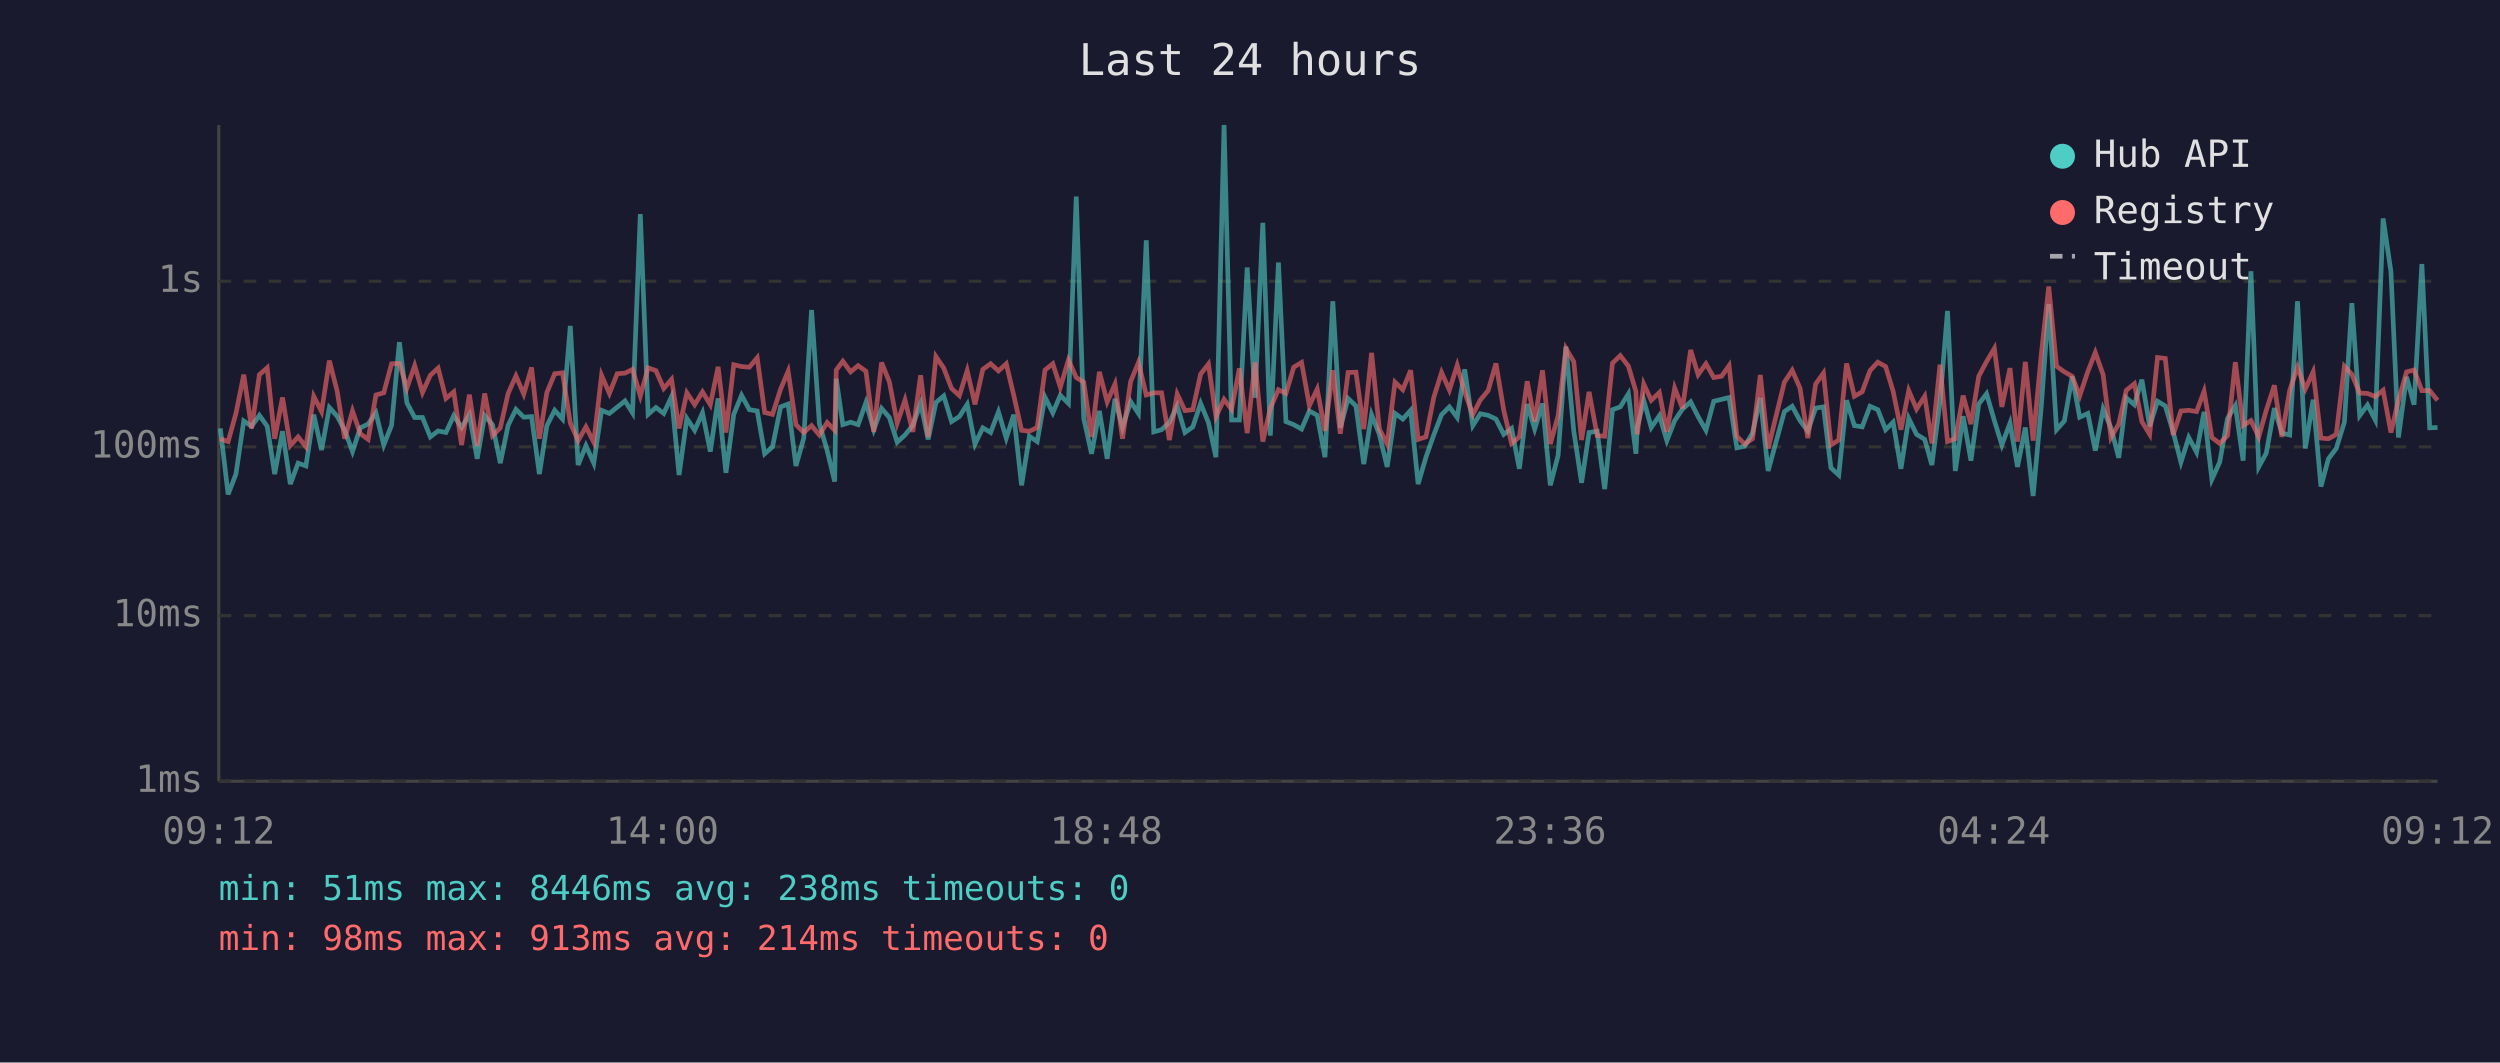
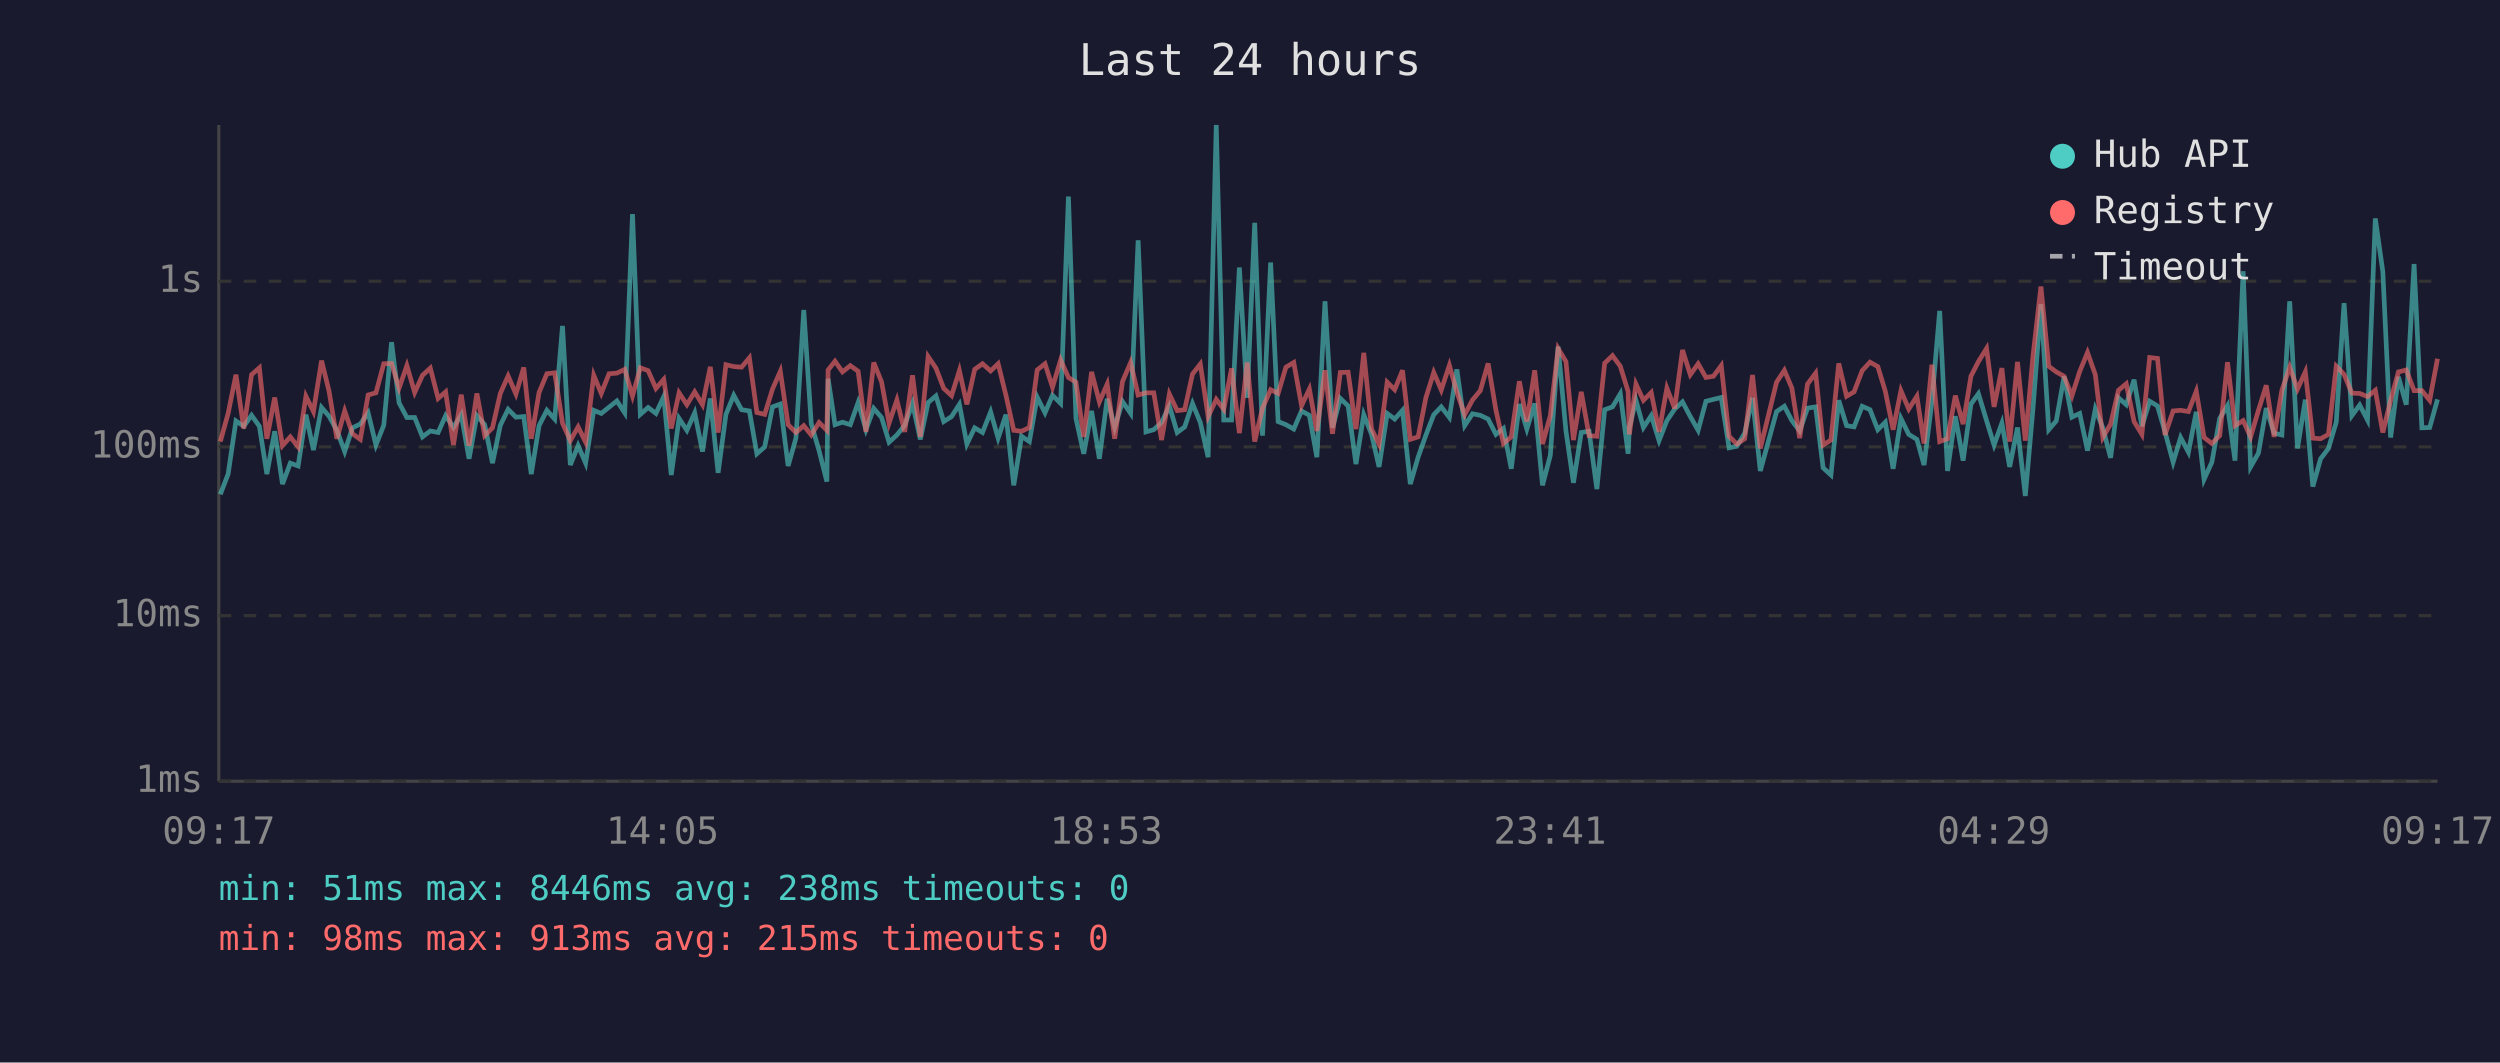
<svg xmlns="http://www.w3.org/2000/svg" viewBox="0 0 800 340" font-family="monospace" font-size="12">
  <rect width="800" height="340" fill="#1a1a2e" />
  <text x="400" y="24" fill="#e0e0e0" font-size="14" text-anchor="middle">Last 24 hours</text>
  <line x1="70" y1="40" x2="70" y2="250" stroke="#444" stroke-width="1" />
  <line x1="70" y1="250" x2="780" y2="250" stroke="#444" stroke-width="1" />
  <line x1="70" y1="250" x2="780" y2="250" stroke="#333" stroke-width="1" stroke-dasharray="4" />
  <text x="65" y="250" fill="#888" text-anchor="end" dominant-baseline="middle">1ms</text>
  <line x1="70" y1="197" x2="780" y2="197" stroke="#333" stroke-width="1" stroke-dasharray="4" />
  <text x="65" y="197" fill="#888" text-anchor="end" dominant-baseline="middle">10ms</text>
  <line x1="70" y1="143" x2="780" y2="143" stroke="#333" stroke-width="1" stroke-dasharray="4" />
  <text x="65" y="143" fill="#888" text-anchor="end" dominant-baseline="middle">100ms</text>
  <line x1="70" y1="90" x2="780" y2="90" stroke="#333" stroke-width="1" stroke-dasharray="4" />
  <text x="65" y="90" fill="#888" text-anchor="end" dominant-baseline="middle">1s</text>
-   <text x="70" y="270" fill="#888" text-anchor="middle">09:12</text>
-   <text x="212" y="270" fill="#888" text-anchor="middle">14:00</text>
-   <text x="354" y="270" fill="#888" text-anchor="middle">18:48</text>
-   <text x="496" y="270" fill="#888" text-anchor="middle">23:36</text>
-   <text x="638" y="270" fill="#888" text-anchor="middle">04:24</text>
-   <text x="780" y="270" fill="#888" text-anchor="middle">09:12</text>
-   <polyline points="70.5,137.1 73.0,158.2 75.5,151.7 78.0,134.7 80.5,136.4 83.0,132.9 85.5,136.4 87.9,151.7 90.4,138.0 92.9,154.9 95.4,148.2 97.9,149.1 100.4,132.7 102.9,144.0 105.4,130.4 107.9,133.2 110.3,137.7 112.8,144.5 115.3,136.9 117.8,135.7 120.3,132.1 122.8,142.4 125.3,136.1 127.8,109.5 130.2,128.9 132.7,133.6 135.2,133.6 137.7,139.8 140.2,137.9 142.7,138.4 145.2,133.0 147.7,136.8 150.2,132.7 152.7,146.8 155.1,133.0 157.6,135.9 160.1,148.2 162.6,136.1 165.1,131.0 167.6,133.5 170.1,133.3 172.6,151.7 175.0,136.2 177.5,131.3 180.0,134.1 182.5,104.3 185.0,148.8 187.5,142.6 190.0,148.2 192.5,131.3 195.0,132.3 197.5,130.3 200.0,128.3 202.4,132.1 204.9,68.5 207.4,132.6 209.9,130.4 212.4,132.3 214.9,126.9 217.3,152.0 219.8,133.9 222.3,137.7 224.8,132.1 227.3,144.5 229.8,127.5 232.3,151.3 234.8,132.6 237.3,126.5 239.8,131.1 242.3,131.5 244.7,145.2 247.2,143.0 249.8,130.2 252.2,129.3 254.7,149.1 257.2,140.2 259.7,99.2 262.2,135.6 264.7,144.2 267.1,154.1 267.6,121.2 269.7,135.9 272.2,135.1 274.6,135.9 277.1,128.8 279.6,137.5 282.1,130.7 284.6,133.6 287.1,141.5 289.6,139.2 292.1,136.1 294.6,129.1 297.0,140.6 299.5,128.8 302.0,126.7 304.5,134.9 307.0,133.3 309.5,129.4 312.0,142.1 314.5,136.9 317.0,138.4 319.5,131.8 322.0,140.2 324.4,132.7 326.9,155.3 329.4,139.6 331.9,141.3 334.4,127.1 336.9,132.1 339.3,126.5 341.9,129.1 344.4,62.9 346.8,133.9 349.3,145.2 351.8,131.5 354.3,146.8 356.8,127.6 359.2,136.8 361.8,128.5 364.3,132.3 366.8,76.9 369.2,138.2 371.7,137.5 374.2,135.2 376.7,129.9 379.2,138.4 381.7,136.6 384.2,129.1 386.7,135.2 389.1,146.3 391.7,40.0 394.1,134.4 396.6,134.4 399.1,85.6 401.6,127.3 404.1,71.3 406.5,139.4 409.1,84.0 411.5,134.9 414.0,135.9 416.5,137.3 419.0,131.5 421.5,132.9 424.0,146.3 426.5,96.4 428.9,136.9 431.4,127.5 433.9,129.9 436.4,148.5 438.9,132.7 441.4,139.0 443.9,149.4 446.4,132.3 448.9,134.1 451.4,131.3 453.8,154.9 456.3,146.3 458.8,139.2 461.3,132.7 463.8,130.2 466.3,133.6 468.7,118.2 471.3,136.2 473.7,132.4 476.2,132.9 478.7,134.1 481.2,139.0 483.7,137.1 486.2,150.0 488.7,129.3 491.1,137.3 493.6,129.1 496.1,155.3 498.6,145.7 501.1,110.9 503.6,137.9 506.1,154.5 508.5,138.4 511.1,138.0 513.5,156.5 516.0,131.1 518.5,130.2 521.1,126.0 523.5,145.2 523.9,136.8 526.0,128.1 528.4,136.8 531.0,133.0 533.4,141.0 535.9,134.6 538.4,130.9 541.0,128.6 543.4,133.3 545.9,137.7 548.4,128.4 550.9,127.8 553.3,127.2 555.8,143.3 558.3,142.8 560.8,138.6 563.3,127.3 565.8,150.7 571.0,131.7 573.5,130.0 576.0,134.6 578.5,137.9 581.0,130.6 583.5,130.2 585.9,149.7 588.4,152.0 590.9,128.1 593.4,136.2 595.9,136.6 598.4,130.0 600.9,131.1 603.4,137.5 605.8,135.1 608.3,150.0 610.8,133.9 613.3,139.0 615.9,140.6 618.2,148.8 620.8,128.5 623.2,99.5 625.7,150.7 628.2,133.2 630.7,147.4 633.2,129.3 635.7,126.0 638.2,134.6 640.6,142.4 643.2,135.4 645.6,149.4 648.1,136.8 650.6,158.7 653.2,130.2 655.6,97.3 658.1,137.5 660.6,134.7 663.1,120.5 665.5,133.5 668.1,132.3 670.5,144.2 673.0,130.9 675.5,136.9 678.0,146.5 680.4,127.3 683.0,129.5 685.4,121.5 687.9,136.4 690.4,128.4 692.9,129.9 695.4,138.2 697.9,147.9 700.4,140.0 702.9,144.7 705.3,131.8 707.8,153.4 710.3,147.9 712.8,133.9 715.3,129.8 717.8,147.4 720.3,86.8 722.8,149.4 725.2,145.0 727.8,130.6 730.2,138.6 732.7,139.2 735.2,96.4 737.7,143.5 740.2,127.9 742.7,155.7 745.1,146.8 747.6,143.5 750.2,135.1 752.6,97.0 755.1,133.0 757.6,129.6 760.1,134.4 762.6,69.9 765.1,86.9 767.5,140.0 770.1,120.6 772.5,129.5 775.0,84.5 777.5,136.9 780.0,136.8" fill="none" stroke="#4ecdc4" stroke-width="1.5" opacity="0.6" />
-   <polyline points="70.5,140.4 73.0,141.3 75.5,132.3 78.0,119.9 80.5,137.1 83.0,119.9 85.5,117.7 87.9,140.4 90.4,127.2 92.9,142.6 95.4,139.8 97.9,143.0 100.4,126.8 102.9,131.7 105.4,115.4 107.9,125.2 110.3,140.4 112.8,131.5 115.3,138.8 117.8,140.6 120.3,126.4 122.8,125.7 125.3,116.4 127.8,116.3 130.2,124.2 132.7,117.0 135.2,125.6 137.7,120.1 140.2,117.8 142.7,127.5 145.2,125.4 147.7,142.4 150.2,126.3 152.7,142.6 155.1,125.9 157.6,139.4 160.1,136.9 162.6,125.9 165.1,120.3 167.6,126.1 170.1,117.6 172.6,140.4 175.0,125.6 177.5,119.6 180.0,119.3 182.5,135.4 185.0,141.0 187.5,136.6 190.0,141.5 192.5,120.1 195.0,125.9 197.5,119.6 200.0,119.4 202.4,118.2 204.9,126.7 207.4,117.7 209.9,118.6 212.4,124.3 214.9,121.4 217.3,137.1 219.8,125.7 222.3,129.5 224.8,125.4 227.3,129.5 229.8,117.4 232.3,138.4 234.8,116.7 237.3,117.3 239.8,117.5 242.3,114.5 244.7,132.0 247.2,132.6 249.8,124.5 252.2,118.8 254.7,135.9 257.2,138.4 259.7,136.2 262.2,139.2 264.7,135.2 267.1,137.7 267.6,118.4 269.7,115.6 272.2,119.0 274.6,117.0 277.1,118.8 279.6,138.2 282.1,116.0 284.6,122.2 287.1,135.4 289.6,128.0 292.1,138.2 294.6,120.1 297.0,139.8 299.5,114.1 302.0,117.8 304.5,124.3 307.0,126.6 309.5,118.6 312.0,129.4 314.5,118.2 317.0,116.4 319.5,118.7 322.0,116.4 324.4,126.5 326.9,137.7 329.4,138.0 331.9,136.8 334.4,118.4 336.9,116.4 339.3,123.9 341.9,115.2 344.4,120.8 346.8,122.3 349.3,139.8 351.8,119.0 354.3,128.6 356.8,122.9 359.2,140.4 361.8,122.1 364.3,116.0 366.8,126.4 369.2,125.7 371.7,125.7 374.2,140.8 376.7,126.1 379.2,131.4 381.7,131.1 384.2,119.7 386.7,116.5 389.1,133.3 391.7,127.8 394.1,131.0 396.6,117.9 399.1,138.6 401.6,116.0 404.1,141.3 406.5,130.6 409.1,124.7 411.5,125.9 414.0,117.5 416.5,116.0 419.0,129.8 421.5,124.5 424.0,137.9 426.5,118.5 428.9,138.8 431.4,119.2 433.9,119.1 436.4,137.3 438.9,112.9 441.4,137.3 443.9,142.1 446.4,122.3 448.9,124.7 451.4,118.5 453.8,140.6 456.3,139.8 458.8,127.2 461.3,119.2 463.8,124.8 466.3,116.9 468.7,125.5 471.3,132.7 473.7,128.0 476.2,125.0 478.7,116.3 481.2,131.3 483.7,141.9 486.2,139.8 488.7,122.0 491.1,134.9 493.6,118.5 496.1,142.1 498.6,133.0 501.1,111.5 503.6,115.7 506.1,140.8 508.5,125.4 511.1,139.4 513.5,139.6 516.0,116.2 518.5,113.8 521.1,117.2 523.5,125.3 523.9,139.0 526.0,122.9 528.4,128.1 531.0,125.6 533.4,138.2 535.9,124.2 538.4,130.7 541.0,112.0 543.4,119.9 545.9,116.4 548.4,120.8 550.9,120.4 553.3,117.0 555.8,139.6 558.3,142.1 560.8,140.4 563.3,120.0 565.8,143.5 571.0,122.3 573.5,118.5 576.0,124.2 578.5,140.2 581.0,122.9 583.5,119.4 585.9,142.4 588.4,140.8 590.9,116.3 593.4,126.8 595.9,125.4 598.4,118.6 600.9,115.9 603.4,117.3 605.8,125.2 608.3,137.5 610.8,125.0 613.3,130.9 615.9,126.8 618.2,141.9 620.8,116.7 623.2,141.3 625.7,140.4 628.2,126.6 630.7,135.7 633.2,120.4 635.7,115.7 638.2,111.5 640.6,130.2 643.2,117.8 645.6,141.3 648.1,115.8 650.6,141.0 653.2,113.5 655.6,91.7 658.1,117.2 660.6,119.0 663.1,120.4 665.5,126.7 668.1,118.9 670.5,112.8 673.0,119.9 675.5,140.0 678.0,135.7 680.4,124.9 683.0,122.8 685.4,134.9 687.9,139.0 690.4,114.4 692.9,114.7 695.4,139.2 697.9,131.5 700.4,131.3 702.9,131.7 705.3,125.2 707.8,140.0 710.3,141.9 712.8,139.4 715.3,115.9 717.8,136.2 720.3,134.6 722.8,139.8 725.2,131.3 727.8,123.3 730.2,139.8 732.7,124.9 735.2,117.5 737.7,124.5 740.2,119.0 742.7,140.2 745.1,140.4 747.6,139.0 750.2,117.2 752.6,119.8 755.1,125.8 757.6,125.9 760.1,126.9 762.6,124.9 765.1,138.4 767.5,128.1 770.1,119.0 772.5,118.4 775.0,125.0 777.5,125.0 780.0,128.1" fill="none" stroke="#ff6b6b" stroke-width="1.5" opacity="0.6" />
+   <text x="70" y="270" fill="#888" text-anchor="middle">09:17</text>
+   <text x="212" y="270" fill="#888" text-anchor="middle">14:05</text>
+   <text x="354" y="270" fill="#888" text-anchor="middle">18:53</text>
+   <text x="496" y="270" fill="#888" text-anchor="middle">23:41</text>
+   <text x="638" y="270" fill="#888" text-anchor="middle">04:29</text>
+   <text x="780" y="270" fill="#888" text-anchor="middle">09:17</text>
+   <polyline points="70.5,158.2 73.0,151.7 75.5,134.7 78.0,136.4 80.5,132.9 83.0,136.4 85.4,151.7 87.9,138.0 90.4,154.9 92.9,148.2 95.4,149.1 97.9,132.7 100.3,144.0 102.9,130.4 105.3,133.2 107.8,137.7 110.3,144.5 112.8,136.9 115.3,135.7 117.8,132.1 120.3,142.4 122.8,136.1 125.3,109.5 127.7,128.9 130.2,133.6 132.7,133.6 135.2,139.8 137.7,137.9 140.2,138.4 142.6,133.0 145.1,136.8 147.6,132.7 150.1,146.8 152.6,133.0 155.1,135.9 157.6,148.2 160.1,136.1 162.6,131.0 165.1,133.5 167.6,133.3 170.0,151.7 172.5,136.2 175.0,131.3 177.5,134.1 180.0,104.3 182.5,148.8 185.0,142.6 187.4,148.2 190.0,131.3 192.4,132.3 194.9,130.3 197.4,128.3 199.9,132.1 202.4,68.5 204.9,132.6 207.4,130.4 209.9,132.3 212.4,126.9 214.8,152.0 217.3,133.9 219.8,137.7 222.3,132.1 224.8,144.5 227.3,127.5 229.8,151.3 232.3,132.6 234.8,126.5 237.3,131.1 239.8,131.5 242.2,145.2 244.7,143.0 247.2,130.2 249.7,129.3 252.2,149.1 254.7,140.2 257.2,99.2 259.6,135.6 262.1,144.2 264.6,154.1 265.0,121.2 267.2,135.9 269.6,135.1 272.1,135.9 274.6,128.8 277.1,137.5 279.6,130.7 282.1,133.6 284.5,141.5 287.0,139.2 289.5,136.1 292.0,129.1 294.5,140.6 297.0,128.8 299.5,126.7 302.0,134.9 304.5,133.3 307.0,129.4 309.4,142.1 311.9,136.9 314.4,138.4 317.0,131.8 319.4,140.2 321.9,132.7 324.4,155.3 326.9,139.6 329.4,141.3 331.9,127.1 334.4,132.1 336.8,126.5 339.4,129.1 341.9,62.9 344.3,133.9 346.8,145.2 349.3,131.5 351.8,146.8 354.3,127.6 356.7,136.8 359.2,128.5 361.8,132.3 364.2,76.9 366.7,138.2 369.2,137.5 371.7,135.2 374.2,129.9 376.7,138.4 379.1,136.6 381.6,129.1 384.1,135.2 386.6,146.3 389.2,40.0 391.6,134.4 394.1,134.4 396.6,85.6 399.1,127.3 401.5,71.3 404.0,139.4 406.6,84.0 409.0,134.9 411.5,135.9 414.0,137.3 416.5,131.5 419.0,132.9 421.4,146.3 424.0,96.4 426.4,136.9 428.9,127.5 431.4,129.9 433.9,148.5 436.4,132.7 438.9,139.0 441.3,149.4 443.9,132.3 446.3,134.1 448.8,131.3 451.3,154.9 453.8,146.3 456.3,139.2 458.8,132.7 461.2,130.2 463.8,133.6 466.2,118.2 468.7,136.2 471.2,132.4 473.7,132.9 476.2,134.1 478.7,139.0 481.1,137.1 483.6,150.0 486.2,129.3 488.6,137.3 491.1,129.1 493.6,155.3 496.1,145.7 498.6,110.9 501.1,137.9 503.5,154.5 506.0,138.4 508.5,138.0 511.0,156.5 513.5,131.1 516.0,130.2 518.5,126.0 521.0,145.2 521.4,136.8 523.5,128.1 525.9,136.8 528.4,133.0 530.9,141.0 533.4,134.6 535.9,130.9 538.4,128.6 540.9,133.3 543.4,137.7 545.9,128.4 548.3,127.8 550.8,127.2 553.3,143.3 555.8,142.8 558.3,138.6 560.8,127.3 563.3,150.7 568.5,131.7 571.0,130.0 573.4,134.6 575.9,137.9 578.4,130.6 581.0,130.2 583.4,149.7 585.9,152.0 588.4,128.1 590.9,136.2 593.3,136.6 595.9,130.0 598.4,131.1 600.9,137.5 603.3,135.1 605.8,150.0 608.3,133.9 610.8,139.0 613.4,140.6 615.7,148.8 618.2,128.5 620.7,99.5 623.2,150.7 625.7,133.2 628.2,147.4 630.7,129.3 633.1,126.0 635.7,134.6 638.1,142.4 640.6,135.4 643.1,149.4 645.6,136.8 648.1,158.7 650.6,130.2 653.1,97.3 655.6,137.5 658.0,134.7 660.5,120.5 663.0,133.5 665.5,132.3 668.0,144.2 670.5,130.9 672.9,136.9 675.4,146.5 677.9,127.3 680.4,129.5 682.9,121.5 685.4,136.4 687.9,128.4 690.4,129.9 692.8,138.2 695.4,147.9 697.8,140.0 700.3,144.7 702.8,131.8 705.3,153.4 707.8,147.9 710.3,133.9 712.8,129.8 715.2,147.4 717.8,86.8 720.2,149.4 722.7,145.0 725.2,130.6 727.7,138.6 730.2,139.2 732.7,96.4 735.2,143.5 737.7,127.9 740.1,155.7 742.6,146.8 745.1,143.5 747.6,135.1 750.1,97.0 752.6,133.0 755.1,129.6 757.6,134.4 760.1,69.9 762.5,86.9 765.0,140.0 767.5,120.6 770.0,129.5 772.5,84.5 775.0,136.9 777.5,136.8 780.0,127.8" fill="none" stroke="#4ecdc4" stroke-width="1.5" opacity="0.6" />
+   <polyline points="70.5,141.3 73.0,132.3 75.5,119.9 78.0,137.1 80.5,119.9 83.0,117.7 85.4,140.4 87.9,127.2 90.4,142.6 92.9,139.8 95.4,143.0 97.9,126.8 100.3,131.7 102.9,115.4 105.3,125.2 107.8,140.4 110.3,131.5 112.8,138.8 115.3,140.6 117.8,126.4 120.3,125.7 122.8,116.4 125.3,116.3 127.7,124.2 130.2,117.0 132.7,125.6 135.2,120.1 137.7,117.8 140.2,127.5 142.6,125.4 145.1,142.4 147.6,126.3 150.1,142.6 152.6,125.9 155.1,139.4 157.6,136.9 160.1,125.9 162.6,120.3 165.1,126.1 167.6,117.6 170.0,140.4 172.5,125.6 175.0,119.6 177.5,119.3 180.0,135.4 182.5,141.0 185.0,136.6 187.4,141.5 190.0,120.1 192.4,125.9 194.9,119.6 197.4,119.4 199.9,118.2 202.4,126.7 204.9,117.7 207.4,118.6 209.9,124.3 212.4,121.4 214.8,137.1 217.3,125.7 219.8,129.5 222.3,125.4 224.8,129.5 227.3,117.4 229.8,138.4 232.3,116.7 234.8,117.3 237.3,117.5 239.8,114.5 242.2,132.0 244.7,132.6 247.2,124.5 249.7,118.8 252.2,135.9 254.7,138.4 257.2,136.2 259.6,139.2 262.1,135.2 264.6,137.7 265.0,118.4 267.2,115.6 269.6,119.0 272.1,117.0 274.6,118.8 277.1,138.2 279.6,116.0 282.1,122.2 284.5,135.4 287.0,128.0 289.5,138.2 292.0,120.1 294.5,139.8 297.0,114.1 299.5,117.8 302.0,124.3 304.5,126.6 307.0,118.6 309.4,129.4 311.9,118.2 314.4,116.4 317.0,118.7 319.4,116.4 321.9,126.5 324.4,137.7 326.9,138.0 329.4,136.8 331.9,118.4 334.4,116.4 336.8,123.9 339.4,115.2 341.9,120.8 344.3,122.3 346.8,139.8 349.3,119.0 351.8,128.6 354.3,122.9 356.7,140.4 359.2,122.1 361.8,116.0 364.2,126.4 366.7,125.7 369.2,125.7 371.7,140.8 374.2,126.1 376.7,131.4 379.1,131.1 381.6,119.7 384.1,116.5 386.6,133.3 389.2,127.8 391.6,131.0 394.1,117.9 396.6,138.6 399.1,116.0 401.5,141.3 404.0,130.6 406.6,124.7 409.0,125.9 411.5,117.5 414.0,116.0 416.5,129.8 419.0,124.5 421.4,137.9 424.0,118.5 426.4,138.8 428.9,119.2 431.4,119.1 433.9,137.3 436.4,112.9 438.9,137.3 441.3,142.1 443.9,122.3 446.3,124.7 448.8,118.5 451.3,140.6 453.8,139.8 456.3,127.2 458.8,119.2 461.2,124.8 463.8,116.9 466.2,125.5 468.7,132.7 471.2,128.0 473.7,125.0 476.2,116.3 478.7,131.3 481.1,141.9 483.6,139.8 486.2,122.0 488.6,134.9 491.1,118.5 493.6,142.1 496.1,133.0 498.6,111.5 501.1,115.7 503.5,140.8 506.0,125.4 508.5,139.4 511.0,139.6 513.5,116.2 516.0,113.8 518.5,117.2 521.0,125.3 521.4,139.0 523.5,122.9 525.9,128.1 528.4,125.6 530.9,138.2 533.4,124.2 535.9,130.7 538.4,112.0 540.9,119.9 543.4,116.4 545.9,120.8 548.3,120.4 550.8,117.0 553.3,139.6 555.8,142.1 558.3,140.4 560.8,120.0 563.3,143.5 568.5,122.3 571.0,118.5 573.4,124.2 575.9,140.2 578.4,122.9 581.0,119.4 583.4,142.4 585.9,140.8 588.4,116.3 590.9,126.8 593.3,125.4 595.9,118.6 598.4,115.9 600.9,117.3 603.3,125.2 605.8,137.5 608.3,125.0 610.8,130.9 613.4,126.8 615.7,141.9 618.2,116.7 620.7,141.3 623.2,140.4 625.7,126.6 628.2,135.7 630.7,120.4 633.1,115.7 635.7,111.5 638.1,130.2 640.6,117.8 643.1,141.3 645.6,115.8 648.1,141.0 650.6,113.5 653.1,91.7 655.6,117.2 658.0,119.0 660.5,120.4 663.0,126.7 665.5,118.9 668.0,112.8 670.5,119.9 672.9,140.0 675.4,135.7 677.9,124.9 680.4,122.8 682.9,134.9 685.4,139.0 687.9,114.4 690.4,114.7 692.8,139.2 695.4,131.5 697.8,131.3 700.3,131.7 702.8,125.2 705.3,140.0 707.8,141.9 710.3,139.4 712.8,115.9 715.2,136.2 717.8,134.6 720.2,139.8 722.7,131.3 725.2,123.3 727.7,139.8 730.2,124.9 732.7,117.5 735.2,124.5 737.7,119.0 740.1,140.2 742.6,140.4 745.1,139.0 747.6,117.2 750.1,119.8 752.6,125.8 755.1,125.9 757.6,126.9 760.1,124.9 762.5,138.4 765.0,128.1 767.5,119.0 770.0,118.4 772.5,125.0 775.0,125.0 777.5,128.1 780.0,114.8" fill="none" stroke="#ff6b6b" stroke-width="1.5" opacity="0.6" />
  <circle cx="660" cy="50" r="4" fill="#4ecdc4" />
  <text x="670" y="50" fill="#e0e0e0" dominant-baseline="middle">Hub API</text>
  <circle cx="660" cy="68" r="4" fill="#ff6b6b" />
  <text x="670" y="68" fill="#e0e0e0" dominant-baseline="middle">Registry</text>
  <line x1="656" y1="82" x2="664" y2="82" stroke="#e0e0e0" stroke-width="1.5" stroke-dasharray="4,3" opacity="0.7" />
  <text x="670" y="86" fill="#e0e0e0" dominant-baseline="middle">Timeout</text>
  <text x="70" y="288" fill="#4ecdc4" font-size="11">min: 51ms  max: 8446ms  avg: 238ms  timeouts: 0</text>
-   <text x="70" y="304" fill="#ff6b6b" font-size="11">min: 98ms  max: 913ms  avg: 214ms  timeouts: 0</text>
+   <text x="70" y="304" fill="#ff6b6b" font-size="11">min: 98ms  max: 913ms  avg: 215ms  timeouts: 0</text>
</svg>
